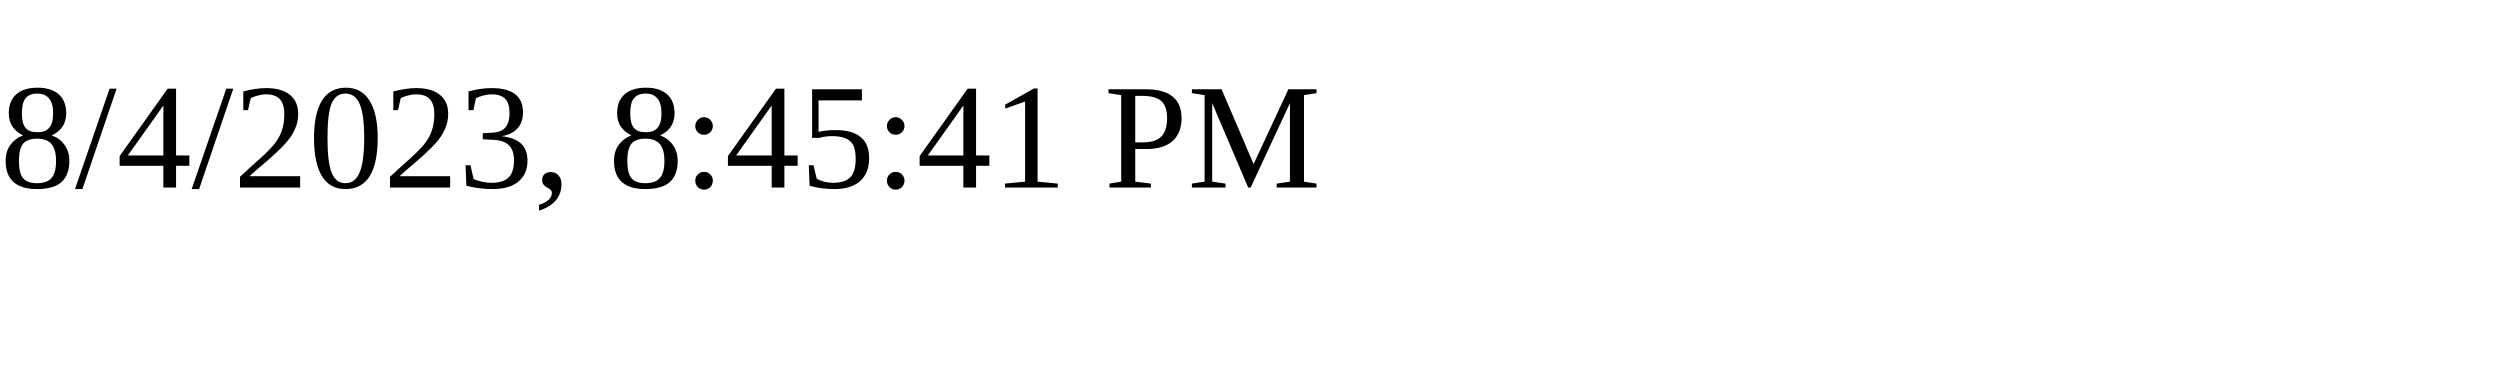
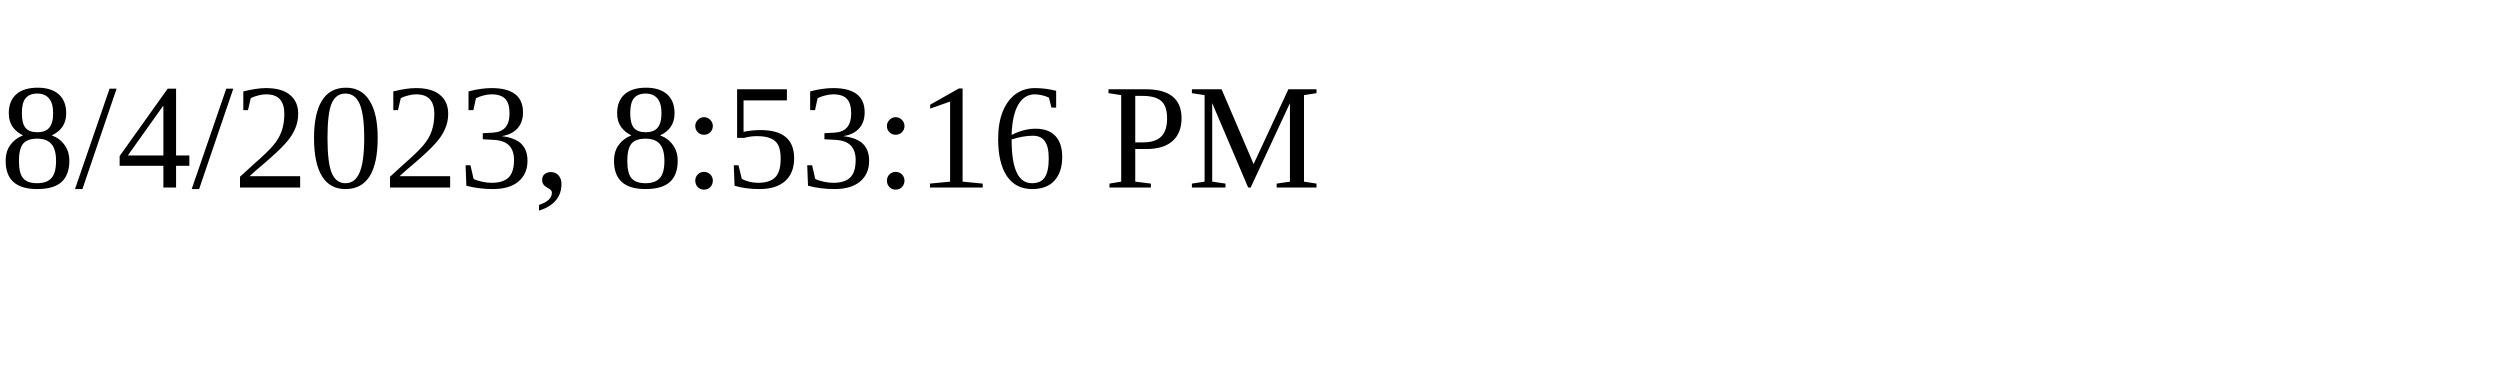
<svg xmlns="http://www.w3.org/2000/svg" height="30" width="200">
-   <text x="0" y="15">8/4/2023, 8:45:41 PM</text>
+   <text x="0" y="15">8/4/2023, 8:53:16 PM</text>
</svg>
